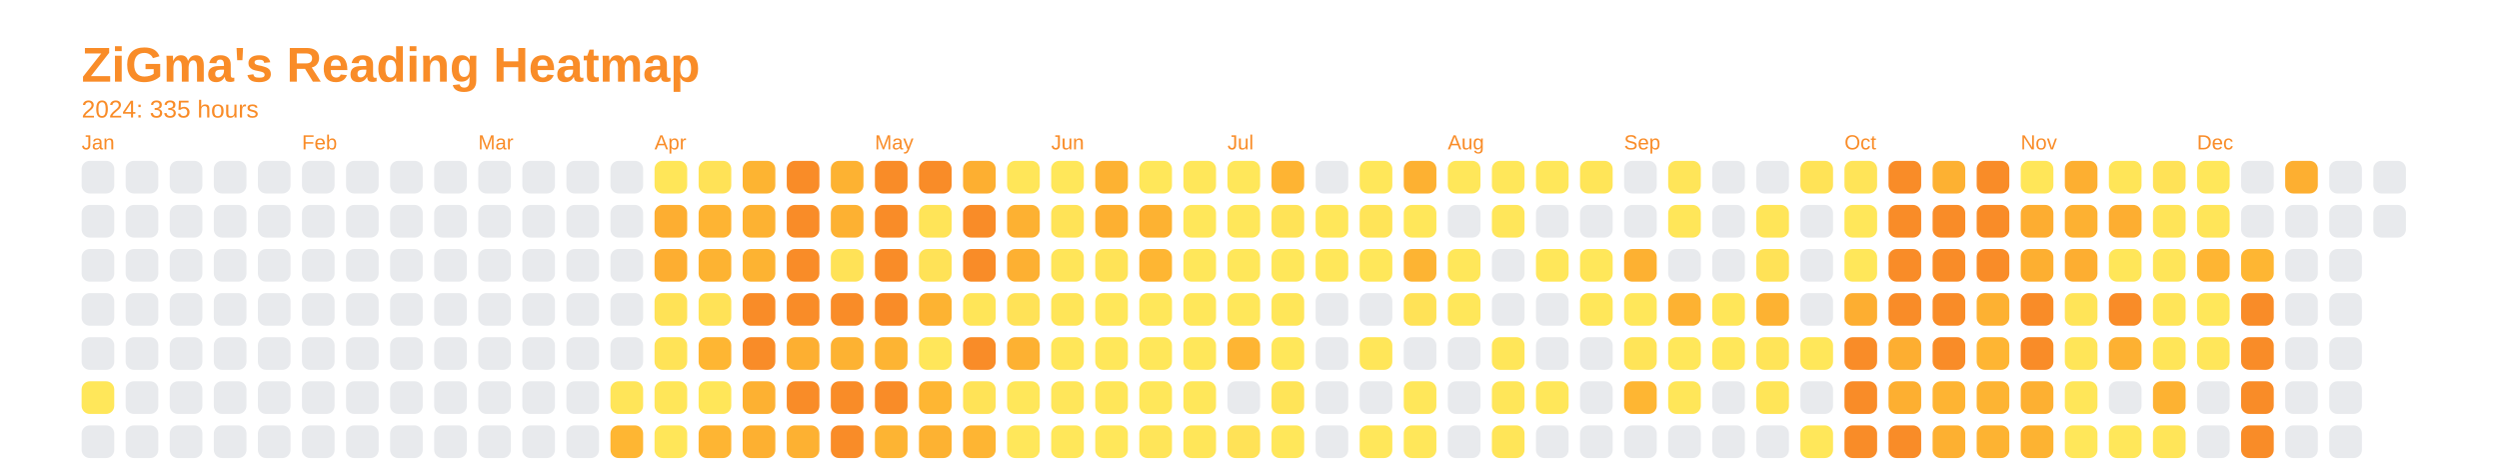
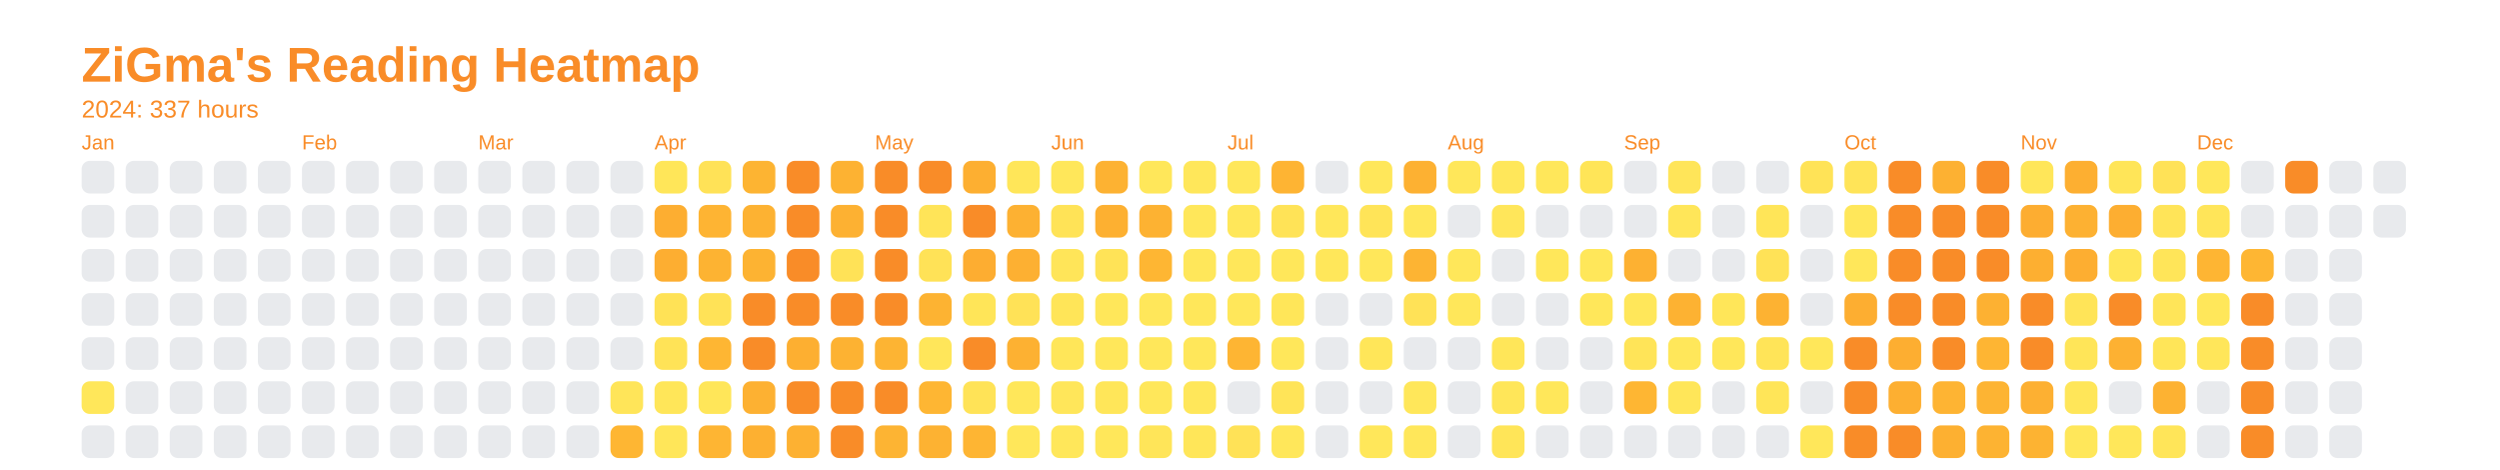
<svg xmlns="http://www.w3.org/2000/svg" baseProfile="full" height="57.5mm" version="1.1" viewBox="0,0,306.2,57.5" width="306.2mm">
  <defs />
  <rect fill="none" height="57.5" width="306.2" x="0" y="0" />
  <text fill="#f98c28" style="font-size:6px; font-family:Arial; font-weight:bold;" x="10" y="10">ZiGma's Reading Heatmap</text>
-   <text fill="#f98c28" style="font-size:3px; font-family:Arial;" x="10" y="14.4">2024: 335 hours</text>
+   <text fill="#f98c28" style="font-size:3px; font-family:Arial;" x="10" y="14.4">2024: 337 hours</text>
  <text fill="#f98c28" style="font-size:2.5px; font-family:Arial" x="10" y="18.3">Jan</text>
  <rect fill="#e8eaed" height="4" rx="1" ry="1" width="4" x="10" y="19.7" />
  <rect fill="#e8eaed" height="4" rx="1" ry="1" width="4" x="10" y="25.1" />
  <rect fill="#e8eaed" height="4" rx="1" ry="1" width="4" x="10" y="30.5" />
  <rect fill="#e8eaed" height="4" rx="1" ry="1" width="4" x="10" y="35.9" />
  <rect fill="#e8eaed" height="4" rx="1" ry="1" width="4" x="10" y="41.3" />
  <rect fill="#ffe75a" height="4" rx="1" ry="1" width="4" x="10" y="46.7" />
  <rect fill="#e8eaed" height="4" rx="1" ry="1" width="4" x="10" y="52.1" />
  <rect fill="#e8eaed" height="4" rx="1" ry="1" width="4" x="15.4" y="19.7" />
  <rect fill="#e8eaed" height="4" rx="1" ry="1" width="4" x="15.4" y="25.1" />
  <rect fill="#e8eaed" height="4" rx="1" ry="1" width="4" x="15.4" y="30.5" />
  <rect fill="#e8eaed" height="4" rx="1" ry="1" width="4" x="15.4" y="35.9" />
  <rect fill="#e8eaed" height="4" rx="1" ry="1" width="4" x="15.4" y="41.3" />
  <rect fill="#e8eaed" height="4" rx="1" ry="1" width="4" x="15.4" y="46.7" />
  <rect fill="#e8eaed" height="4" rx="1" ry="1" width="4" x="15.4" y="52.1" />
  <rect fill="#e8eaed" height="4" rx="1" ry="1" width="4" x="20.8" y="19.7" />
  <rect fill="#e8eaed" height="4" rx="1" ry="1" width="4" x="20.8" y="25.1" />
  <rect fill="#e8eaed" height="4" rx="1" ry="1" width="4" x="20.8" y="30.5" />
  <rect fill="#e8eaed" height="4" rx="1" ry="1" width="4" x="20.8" y="35.9" />
  <rect fill="#e8eaed" height="4" rx="1" ry="1" width="4" x="20.8" y="41.3" />
  <rect fill="#e8eaed" height="4" rx="1" ry="1" width="4" x="20.8" y="46.7" />
  <rect fill="#e8eaed" height="4" rx="1" ry="1" width="4" x="20.8" y="52.1" />
  <rect fill="#e8eaed" height="4" rx="1" ry="1" width="4" x="26.2" y="19.7" />
  <rect fill="#e8eaed" height="4" rx="1" ry="1" width="4" x="26.2" y="25.1" />
  <rect fill="#e8eaed" height="4" rx="1" ry="1" width="4" x="26.2" y="30.5" />
  <rect fill="#e8eaed" height="4" rx="1" ry="1" width="4" x="26.2" y="35.9" />
  <rect fill="#e8eaed" height="4" rx="1" ry="1" width="4" x="26.2" y="41.3" />
  <rect fill="#e8eaed" height="4" rx="1" ry="1" width="4" x="26.2" y="46.7" />
  <rect fill="#e8eaed" height="4" rx="1" ry="1" width="4" x="26.2" y="52.1" />
  <rect fill="#e8eaed" height="4" rx="1" ry="1" width="4" x="31.6" y="19.7" />
  <rect fill="#e8eaed" height="4" rx="1" ry="1" width="4" x="31.6" y="25.1" />
  <rect fill="#e8eaed" height="4" rx="1" ry="1" width="4" x="31.6" y="30.5" />
  <rect fill="#e8eaed" height="4" rx="1" ry="1" width="4" x="31.6" y="35.9" />
  <rect fill="#e8eaed" height="4" rx="1" ry="1" width="4" x="31.6" y="41.3" />
  <rect fill="#e8eaed" height="4" rx="1" ry="1" width="4" x="31.6" y="46.7" />
  <rect fill="#e8eaed" height="4" rx="1" ry="1" width="4" x="31.6" y="52.1" />
  <text fill="#f98c28" style="font-size:2.5px; font-family:Arial" x="37.0" y="18.3">Feb</text>
  <rect fill="#e8eaed" height="4" rx="1" ry="1" width="4" x="37.0" y="19.7" />
  <rect fill="#e8eaed" height="4" rx="1" ry="1" width="4" x="37.0" y="25.1" />
  <rect fill="#e8eaed" height="4" rx="1" ry="1" width="4" x="37.0" y="30.5" />
  <rect fill="#e8eaed" height="4" rx="1" ry="1" width="4" x="37.0" y="35.9" />
  <rect fill="#e8eaed" height="4" rx="1" ry="1" width="4" x="37.0" y="41.3" />
  <rect fill="#e8eaed" height="4" rx="1" ry="1" width="4" x="37.0" y="46.7" />
  <rect fill="#e8eaed" height="4" rx="1" ry="1" width="4" x="37.0" y="52.1" />
  <rect fill="#e8eaed" height="4" rx="1" ry="1" width="4" x="42.4" y="19.7" />
  <rect fill="#e8eaed" height="4" rx="1" ry="1" width="4" x="42.4" y="25.1" />
  <rect fill="#e8eaed" height="4" rx="1" ry="1" width="4" x="42.4" y="30.5" />
  <rect fill="#e8eaed" height="4" rx="1" ry="1" width="4" x="42.4" y="35.9" />
  <rect fill="#e8eaed" height="4" rx="1" ry="1" width="4" x="42.4" y="41.3" />
  <rect fill="#e8eaed" height="4" rx="1" ry="1" width="4" x="42.4" y="46.7" />
  <rect fill="#e8eaed" height="4" rx="1" ry="1" width="4" x="42.4" y="52.1" />
  <rect fill="#e8eaed" height="4" rx="1" ry="1" width="4" x="47.8" y="19.7" />
  <rect fill="#e8eaed" height="4" rx="1" ry="1" width="4" x="47.8" y="25.1" />
  <rect fill="#e8eaed" height="4" rx="1" ry="1" width="4" x="47.8" y="30.5" />
  <rect fill="#e8eaed" height="4" rx="1" ry="1" width="4" x="47.8" y="35.9" />
  <rect fill="#e8eaed" height="4" rx="1" ry="1" width="4" x="47.8" y="41.3" />
  <rect fill="#e8eaed" height="4" rx="1" ry="1" width="4" x="47.8" y="46.7" />
  <rect fill="#e8eaed" height="4" rx="1" ry="1" width="4" x="47.8" y="52.1" />
  <rect fill="#e8eaed" height="4" rx="1" ry="1" width="4" x="53.2" y="19.7" />
  <rect fill="#e8eaed" height="4" rx="1" ry="1" width="4" x="53.2" y="25.1" />
  <rect fill="#e8eaed" height="4" rx="1" ry="1" width="4" x="53.2" y="30.5" />
  <rect fill="#e8eaed" height="4" rx="1" ry="1" width="4" x="53.2" y="35.9" />
  <rect fill="#e8eaed" height="4" rx="1" ry="1" width="4" x="53.2" y="41.3" />
  <rect fill="#e8eaed" height="4" rx="1" ry="1" width="4" x="53.2" y="46.7" />
  <rect fill="#e8eaed" height="4" rx="1" ry="1" width="4" x="53.2" y="52.1" />
  <text fill="#f98c28" style="font-size:2.5px; font-family:Arial" x="58.6" y="18.3">Mar</text>
  <rect fill="#e8eaed" height="4" rx="1" ry="1" width="4" x="58.6" y="19.7" />
  <rect fill="#e8eaed" height="4" rx="1" ry="1" width="4" x="58.6" y="25.1" />
  <rect fill="#e8eaed" height="4" rx="1" ry="1" width="4" x="58.6" y="30.5" />
  <rect fill="#e8eaed" height="4" rx="1" ry="1" width="4" x="58.6" y="35.9" />
  <rect fill="#e8eaed" height="4" rx="1" ry="1" width="4" x="58.6" y="41.3" />
  <rect fill="#e8eaed" height="4" rx="1" ry="1" width="4" x="58.6" y="46.7" />
  <rect fill="#e8eaed" height="4" rx="1" ry="1" width="4" x="58.6" y="52.1" />
  <rect fill="#e8eaed" height="4" rx="1" ry="1" width="4" x="64" y="19.7" />
  <rect fill="#e8eaed" height="4" rx="1" ry="1" width="4" x="64" y="25.1" />
  <rect fill="#e8eaed" height="4" rx="1" ry="1" width="4" x="64" y="30.5" />
  <rect fill="#e8eaed" height="4" rx="1" ry="1" width="4" x="64" y="35.9" />
  <rect fill="#e8eaed" height="4" rx="1" ry="1" width="4" x="64" y="41.3" />
  <rect fill="#e8eaed" height="4" rx="1" ry="1" width="4" x="64" y="46.7" />
  <rect fill="#e8eaed" height="4" rx="1" ry="1" width="4" x="64" y="52.1" />
  <rect fill="#e8eaed" height="4" rx="1" ry="1" width="4" x="69.4" y="19.7" />
  <rect fill="#e8eaed" height="4" rx="1" ry="1" width="4" x="69.4" y="25.1" />
  <rect fill="#e8eaed" height="4" rx="1" ry="1" width="4" x="69.4" y="30.5" />
  <rect fill="#e8eaed" height="4" rx="1" ry="1" width="4" x="69.4" y="35.9" />
  <rect fill="#e8eaed" height="4" rx="1" ry="1" width="4" x="69.4" y="41.3" />
  <rect fill="#e8eaed" height="4" rx="1" ry="1" width="4" x="69.4" y="46.7" />
  <rect fill="#e8eaed" height="4" rx="1" ry="1" width="4" x="69.4" y="52.1" />
  <rect fill="#e8eaed" height="4" rx="1" ry="1" width="4" x="74.8" y="19.7" />
  <rect fill="#e8eaed" height="4" rx="1" ry="1" width="4" x="74.8" y="25.1" />
  <rect fill="#e8eaed" height="4" rx="1" ry="1" width="4" x="74.8" y="30.5" />
  <rect fill="#e8eaed" height="4" rx="1" ry="1" width="4" x="74.8" y="35.9" />
  <rect fill="#e8eaed" height="4" rx="1" ry="1" width="4" x="74.8" y="41.3" />
  <rect fill="#ffe559" height="4" rx="1" ry="1" width="4" x="74.8" y="46.7" />
  <rect fill="#feb633" height="4" rx="1" ry="1" width="4" x="74.8" y="52.1" />
  <text fill="#f98c28" style="font-size:2.5px; font-family:Arial" x="80.2" y="18.3">Apr</text>
  <rect fill="#ffe659" height="4" rx="1" ry="1" width="4" x="80.2" y="19.7" />
  <rect fill="#fdae31" height="4" rx="1" ry="1" width="4" x="80.2" y="25.1" />
  <rect fill="#fdae31" height="4" rx="1" ry="1" width="4" x="80.2" y="30.5" />
  <rect fill="#ffe256" height="4" rx="1" ry="1" width="4" x="80.2" y="35.9" />
  <rect fill="#ffe357" height="4" rx="1" ry="1" width="4" x="80.2" y="41.3" />
  <rect fill="#ffe659" height="4" rx="1" ry="1" width="4" x="80.2" y="46.7" />
  <rect fill="#ffe659" height="4" rx="1" ry="1" width="4" x="80.2" y="52.1" />
  <rect fill="#ffe257" height="4" rx="1" ry="1" width="4" x="85.6" y="19.7" />
  <rect fill="#feb433" height="4" rx="1" ry="1" width="4" x="85.6" y="25.1" />
  <rect fill="#fdb332" height="4" rx="1" ry="1" width="4" x="85.6" y="30.5" />
  <rect fill="#ffe257" height="4" rx="1" ry="1" width="4" x="85.6" y="35.9" />
  <rect fill="#feb633" height="4" rx="1" ry="1" width="4" x="85.6" y="41.3" />
  <rect fill="#ffe659" height="4" rx="1" ry="1" width="4" x="85.6" y="46.7" />
  <rect fill="#feb533" height="4" rx="1" ry="1" width="4" x="85.6" y="52.1" />
  <rect fill="#fdb432" height="4" rx="1" ry="1" width="4" x="91" y="19.7" />
  <rect fill="#fdb232" height="4" rx="1" ry="1" width="4" x="91" y="25.1" />
  <rect fill="#fdb332" height="4" rx="1" ry="1" width="4" x="91" y="30.5" />
  <rect fill="#f98c28" height="4" rx="1" ry="1" width="4" x="91" y="35.9" />
  <rect fill="#f98c28" height="4" rx="1" ry="1" width="4" x="91" y="41.3" />
  <rect fill="#fdb132" height="4" rx="1" ry="1" width="4" x="91" y="46.7" />
  <rect fill="#fdb031" height="4" rx="1" ry="1" width="4" x="91" y="52.1" />
  <rect fill="#f98c28" height="4" rx="1" ry="1" width="4" x="96.4" y="19.7" />
  <rect fill="#f98c28" height="4" rx="1" ry="1" width="4" x="96.4" y="25.1" />
  <rect fill="#f98c28" height="4" rx="1" ry="1" width="4" x="96.4" y="30.5" />
  <rect fill="#f98c28" height="4" rx="1" ry="1" width="4" x="96.4" y="35.9" />
  <rect fill="#fdaf31" height="4" rx="1" ry="1" width="4" x="96.4" y="41.3" />
  <rect fill="#f98c28" height="4" rx="1" ry="1" width="4" x="96.4" y="46.7" />
  <rect fill="#fdb132" height="4" rx="1" ry="1" width="4" x="96.4" y="52.1" />
  <rect fill="#fdb232" height="4" rx="1" ry="1" width="4" x="101.8" y="19.7" />
  <rect fill="#fdb132" height="4" rx="1" ry="1" width="4" x="101.8" y="25.1" />
  <rect fill="#ffe257" height="4" rx="1" ry="1" width="4" x="101.8" y="30.5" />
  <rect fill="#f98c28" height="4" rx="1" ry="1" width="4" x="101.8" y="35.9" />
  <rect fill="#fdb232" height="4" rx="1" ry="1" width="4" x="101.8" y="41.3" />
  <rect fill="#f98c28" height="4" rx="1" ry="1" width="4" x="101.8" y="46.7" />
  <rect fill="#f98c28" height="4" rx="1" ry="1" width="4" x="101.8" y="52.1" />
  <text fill="#f98c28" style="font-size:2.5px; font-family:Arial" x="107.2" y="18.3">May</text>
  <rect fill="#f98c28" height="4" rx="1" ry="1" width="4" x="107.2" y="19.7" />
  <rect fill="#f98c28" height="4" rx="1" ry="1" width="4" x="107.2" y="25.1" />
  <rect fill="#f98c28" height="4" rx="1" ry="1" width="4" x="107.2" y="30.5" />
  <rect fill="#f98c28" height="4" rx="1" ry="1" width="4" x="107.2" y="35.9" />
  <rect fill="#fdb433" height="4" rx="1" ry="1" width="4" x="107.2" y="41.3" />
  <rect fill="#f98c28" height="4" rx="1" ry="1" width="4" x="107.2" y="46.7" />
  <rect fill="#fdb433" height="4" rx="1" ry="1" width="4" x="107.2" y="52.1" />
  <rect fill="#f98c28" height="4" rx="1" ry="1" width="4" x="112.6" y="19.7" />
  <rect fill="#ffe458" height="4" rx="1" ry="1" width="4" x="112.6" y="25.1" />
  <rect fill="#ffe257" height="4" rx="1" ry="1" width="4" x="112.6" y="30.5" />
  <rect fill="#fdb332" height="4" rx="1" ry="1" width="4" x="112.6" y="35.9" />
  <rect fill="#ffe65a" height="4" rx="1" ry="1" width="4" x="112.6" y="41.3" />
  <rect fill="#feb633" height="4" rx="1" ry="1" width="4" x="112.6" y="46.7" />
  <rect fill="#fdb232" height="4" rx="1" ry="1" width="4" x="112.6" y="52.1" />
  <rect fill="#fdaf31" height="4" rx="1" ry="1" width="4" x="118" y="19.7" />
  <rect fill="#f98c28" height="4" rx="1" ry="1" width="4" x="118" y="25.1" />
-   <rect fill="#f98c28" height="4" rx="1" ry="1" width="4" x="118" y="30.5" />
+   <rect fill="#fdad31" height="4" rx="1" ry="1" width="4" x="118" y="30.5" />
  <rect fill="#ffe558" height="4" rx="1" ry="1" width="4" x="118" y="35.9" />
  <rect fill="#f98c28" height="4" rx="1" ry="1" width="4" x="118" y="41.3" />
  <rect fill="#ffe357" height="4" rx="1" ry="1" width="4" x="118" y="46.7" />
  <rect fill="#feb533" height="4" rx="1" ry="1" width="4" x="118" y="52.1" />
  <rect fill="#ffe659" height="4" rx="1" ry="1" width="4" x="123.4" y="19.7" />
  <rect fill="#fdb132" height="4" rx="1" ry="1" width="4" x="123.4" y="25.1" />
  <rect fill="#fdb032" height="4" rx="1" ry="1" width="4" x="123.4" y="30.5" />
  <rect fill="#ffe257" height="4" rx="1" ry="1" width="4" x="123.4" y="35.9" />
  <rect fill="#fdb132" height="4" rx="1" ry="1" width="4" x="123.4" y="41.3" />
  <rect fill="#ffe75a" height="4" rx="1" ry="1" width="4" x="123.4" y="46.7" />
  <rect fill="#ffe75a" height="4" rx="1" ry="1" width="4" x="123.4" y="52.1" />
  <text fill="#f98c28" style="font-size:2.5px; font-family:Arial" x="128.8" y="18.3">Jun</text>
  <rect fill="#ffe75a" height="4" rx="1" ry="1" width="4" x="128.8" y="19.7" />
  <rect fill="#ffe357" height="4" rx="1" ry="1" width="4" x="128.8" y="25.1" />
  <rect fill="#ffe559" height="4" rx="1" ry="1" width="4" x="128.8" y="30.5" />
  <rect fill="#ffe558" height="4" rx="1" ry="1" width="4" x="128.8" y="35.9" />
  <rect fill="#ffe659" height="4" rx="1" ry="1" width="4" x="128.8" y="41.3" />
  <rect fill="#ffe65a" height="4" rx="1" ry="1" width="4" x="128.8" y="46.7" />
  <rect fill="#ffe75a" height="4" rx="1" ry="1" width="4" x="128.8" y="52.1" />
  <rect fill="#fdb232" height="4" rx="1" ry="1" width="4" x="134.2" y="19.7" />
  <rect fill="#fdb031" height="4" rx="1" ry="1" width="4" x="134.2" y="25.1" />
  <rect fill="#ffe357" height="4" rx="1" ry="1" width="4" x="134.2" y="30.5" />
  <rect fill="#ffe75a" height="4" rx="1" ry="1" width="4" x="134.2" y="35.9" />
  <rect fill="#ffe75a" height="4" rx="1" ry="1" width="4" x="134.2" y="41.3" />
  <rect fill="#ffe659" height="4" rx="1" ry="1" width="4" x="134.2" y="46.7" />
  <rect fill="#ffe75a" height="4" rx="1" ry="1" width="4" x="134.2" y="52.1" />
  <rect fill="#ffe75a" height="4" rx="1" ry="1" width="4" x="139.6" y="19.7" />
  <rect fill="#fdb232" height="4" rx="1" ry="1" width="4" x="139.6" y="25.1" />
  <rect fill="#feb633" height="4" rx="1" ry="1" width="4" x="139.6" y="30.5" />
  <rect fill="#ffe75a" height="4" rx="1" ry="1" width="4" x="139.6" y="35.9" />
  <rect fill="#ffe75a" height="4" rx="1" ry="1" width="4" x="139.6" y="41.3" />
  <rect fill="#ffe75a" height="4" rx="1" ry="1" width="4" x="139.6" y="46.7" />
  <rect fill="#ffe559" height="4" rx="1" ry="1" width="4" x="139.6" y="52.1" />
  <rect fill="#ffe75a" height="4" rx="1" ry="1" width="4" x="145" y="19.7" />
  <rect fill="#ffe75a" height="4" rx="1" ry="1" width="4" x="145" y="25.1" />
  <rect fill="#ffe75a" height="4" rx="1" ry="1" width="4" x="145" y="30.5" />
  <rect fill="#ffe75a" height="4" rx="1" ry="1" width="4" x="145" y="35.9" />
  <rect fill="#ffe75a" height="4" rx="1" ry="1" width="4" x="145" y="41.3" />
  <rect fill="#ffe75a" height="4" rx="1" ry="1" width="4" x="145" y="46.7" />
  <rect fill="#ffe659" height="4" rx="1" ry="1" width="4" x="145" y="52.1" />
  <text fill="#f98c28" style="font-size:2.5px; font-family:Arial" x="150.4" y="18.3">Jul</text>
  <rect fill="#ffe75a" height="4" rx="1" ry="1" width="4" x="150.4" y="19.7" />
  <rect fill="#ffe75a" height="4" rx="1" ry="1" width="4" x="150.4" y="25.1" />
  <rect fill="#ffe75a" height="4" rx="1" ry="1" width="4" x="150.4" y="30.5" />
  <rect fill="#ffe75a" height="4" rx="1" ry="1" width="4" x="150.4" y="35.9" />
  <rect fill="#feb533" height="4" rx="1" ry="1" width="4" x="150.4" y="41.3" />
  <rect fill="#e8eaed" height="4" rx="1" ry="1" width="4" x="150.4" y="46.7" />
  <rect fill="#ffe257" height="4" rx="1" ry="1" width="4" x="150.4" y="52.1" />
  <rect fill="#feb433" height="4" rx="1" ry="1" width="4" x="155.8" y="19.7" />
  <rect fill="#ffe357" height="4" rx="1" ry="1" width="4" x="155.8" y="25.1" />
  <rect fill="#ffe75a" height="4" rx="1" ry="1" width="4" x="155.8" y="30.5" />
  <rect fill="#ffe659" height="4" rx="1" ry="1" width="4" x="155.8" y="35.9" />
  <rect fill="#ffe75a" height="4" rx="1" ry="1" width="4" x="155.8" y="41.3" />
  <rect fill="#ffe458" height="4" rx="1" ry="1" width="4" x="155.8" y="46.7" />
  <rect fill="#ffe75a" height="4" rx="1" ry="1" width="4" x="155.8" y="52.1" />
  <rect fill="#e8eaed" height="4" rx="1" ry="1" width="4" x="161.2" y="19.7" />
  <rect fill="#ffe75a" height="4" rx="1" ry="1" width="4" x="161.2" y="25.1" />
  <rect fill="#ffe75a" height="4" rx="1" ry="1" width="4" x="161.2" y="30.5" />
  <rect fill="#e8eaed" height="4" rx="1" ry="1" width="4" x="161.2" y="35.9" />
  <rect fill="#e8eaed" height="4" rx="1" ry="1" width="4" x="161.2" y="41.3" />
  <rect fill="#e8eaed" height="4" rx="1" ry="1" width="4" x="161.2" y="46.7" />
  <rect fill="#e8eaed" height="4" rx="1" ry="1" width="4" x="161.2" y="52.1" />
  <rect fill="#ffe75a" height="4" rx="1" ry="1" width="4" x="166.6" y="19.7" />
  <rect fill="#ffe458" height="4" rx="1" ry="1" width="4" x="166.6" y="25.1" />
  <rect fill="#ffe75a" height="4" rx="1" ry="1" width="4" x="166.6" y="30.5" />
  <rect fill="#e8eaed" height="4" rx="1" ry="1" width="4" x="166.6" y="35.9" />
  <rect fill="#ffe659" height="4" rx="1" ry="1" width="4" x="166.6" y="41.3" />
  <rect fill="#e8eaed" height="4" rx="1" ry="1" width="4" x="166.6" y="46.7" />
  <rect fill="#ffe75a" height="4" rx="1" ry="1" width="4" x="166.6" y="52.1" />
  <rect fill="#fdb132" height="4" rx="1" ry="1" width="4" x="172" y="19.7" />
  <rect fill="#ffe75a" height="4" rx="1" ry="1" width="4" x="172" y="25.1" />
  <rect fill="#fdb433" height="4" rx="1" ry="1" width="4" x="172" y="30.5" />
  <rect fill="#ffe257" height="4" rx="1" ry="1" width="4" x="172" y="35.9" />
  <rect fill="#e8eaed" height="4" rx="1" ry="1" width="4" x="172" y="41.3" />
  <rect fill="#ffe75a" height="4" rx="1" ry="1" width="4" x="172" y="46.7" />
  <rect fill="#ffe75a" height="4" rx="1" ry="1" width="4" x="172" y="52.1" />
  <text fill="#f98c28" style="font-size:2.5px; font-family:Arial" x="177.4" y="18.3">Aug</text>
  <rect fill="#ffe75a" height="4" rx="1" ry="1" width="4" x="177.4" y="19.7" />
  <rect fill="#e8eaed" height="4" rx="1" ry="1" width="4" x="177.4" y="25.1" />
  <rect fill="#ffe75a" height="4" rx="1" ry="1" width="4" x="177.4" y="30.5" />
  <rect fill="#ffe75a" height="4" rx="1" ry="1" width="4" x="177.4" y="35.9" />
  <rect fill="#e8eaed" height="4" rx="1" ry="1" width="4" x="177.4" y="41.3" />
  <rect fill="#e8eaed" height="4" rx="1" ry="1" width="4" x="177.4" y="46.7" />
  <rect fill="#e8eaed" height="4" rx="1" ry="1" width="4" x="177.4" y="52.1" />
  <rect fill="#ffe75a" height="4" rx="1" ry="1" width="4" x="182.8" y="19.7" />
  <rect fill="#ffe65a" height="4" rx="1" ry="1" width="4" x="182.8" y="25.1" />
  <rect fill="#e8eaed" height="4" rx="1" ry="1" width="4" x="182.8" y="30.5" />
  <rect fill="#e8eaed" height="4" rx="1" ry="1" width="4" x="182.8" y="35.9" />
  <rect fill="#ffe659" height="4" rx="1" ry="1" width="4" x="182.8" y="41.3" />
  <rect fill="#ffe659" height="4" rx="1" ry="1" width="4" x="182.8" y="46.7" />
  <rect fill="#ffe558" height="4" rx="1" ry="1" width="4" x="182.8" y="52.1" />
  <rect fill="#ffe75a" height="4" rx="1" ry="1" width="4" x="188.2" y="19.7" />
  <rect fill="#e8eaed" height="4" rx="1" ry="1" width="4" x="188.2" y="25.1" />
  <rect fill="#ffe75a" height="4" rx="1" ry="1" width="4" x="188.2" y="30.5" />
  <rect fill="#e8eaed" height="4" rx="1" ry="1" width="4" x="188.2" y="35.9" />
  <rect fill="#e8eaed" height="4" rx="1" ry="1" width="4" x="188.2" y="41.3" />
  <rect fill="#ffe75a" height="4" rx="1" ry="1" width="4" x="188.2" y="46.7" />
  <rect fill="#e8eaed" height="4" rx="1" ry="1" width="4" x="188.2" y="52.1" />
  <rect fill="#ffe558" height="4" rx="1" ry="1" width="4" x="193.6" y="19.7" />
  <rect fill="#e8eaed" height="4" rx="1" ry="1" width="4" x="193.6" y="25.1" />
  <rect fill="#ffe75a" height="4" rx="1" ry="1" width="4" x="193.6" y="30.5" />
  <rect fill="#ffe75a" height="4" rx="1" ry="1" width="4" x="193.6" y="35.9" />
  <rect fill="#e8eaed" height="4" rx="1" ry="1" width="4" x="193.6" y="41.3" />
  <rect fill="#e8eaed" height="4" rx="1" ry="1" width="4" x="193.6" y="46.7" />
  <rect fill="#e8eaed" height="4" rx="1" ry="1" width="4" x="193.6" y="52.1" />
  <text fill="#f98c28" style="font-size:2.5px; font-family:Arial" x="199" y="18.3">Sep</text>
  <rect fill="#e8eaed" height="4" rx="1" ry="1" width="4" x="199" y="19.7" />
  <rect fill="#e8eaed" height="4" rx="1" ry="1" width="4" x="199" y="25.1" />
  <rect fill="#fdb132" height="4" rx="1" ry="1" width="4" x="199" y="30.5" />
  <rect fill="#ffe75a" height="4" rx="1" ry="1" width="4" x="199" y="35.9" />
  <rect fill="#ffe458" height="4" rx="1" ry="1" width="4" x="199" y="41.3" />
  <rect fill="#feb633" height="4" rx="1" ry="1" width="4" x="199" y="46.7" />
  <rect fill="#e8eaed" height="4" rx="1" ry="1" width="4" x="199" y="52.1" />
  <rect fill="#ffe559" height="4" rx="1" ry="1" width="4" x="204.4" y="19.7" />
  <rect fill="#ffe659" height="4" rx="1" ry="1" width="4" x="204.4" y="25.1" />
  <rect fill="#e8eaed" height="4" rx="1" ry="1" width="4" x="204.4" y="30.5" />
  <rect fill="#fdb232" height="4" rx="1" ry="1" width="4" x="204.4" y="35.9" />
  <rect fill="#ffe75a" height="4" rx="1" ry="1" width="4" x="204.4" y="41.3" />
  <rect fill="#ffe659" height="4" rx="1" ry="1" width="4" x="204.4" y="46.7" />
  <rect fill="#e8eaed" height="4" rx="1" ry="1" width="4" x="204.4" y="52.1" />
  <rect fill="#e8eaed" height="4" rx="1" ry="1" width="4" x="209.8" y="19.7" />
  <rect fill="#e8eaed" height="4" rx="1" ry="1" width="4" x="209.8" y="25.1" />
  <rect fill="#e8eaed" height="4" rx="1" ry="1" width="4" x="209.8" y="30.5" />
  <rect fill="#ffe659" height="4" rx="1" ry="1" width="4" x="209.8" y="35.9" />
  <rect fill="#ffe75a" height="4" rx="1" ry="1" width="4" x="209.8" y="41.3" />
  <rect fill="#e8eaed" height="4" rx="1" ry="1" width="4" x="209.8" y="46.7" />
  <rect fill="#e8eaed" height="4" rx="1" ry="1" width="4" x="209.8" y="52.1" />
  <rect fill="#e8eaed" height="4" rx="1" ry="1" width="4" x="215.2" y="19.7" />
  <rect fill="#ffe558" height="4" rx="1" ry="1" width="4" x="215.2" y="25.1" />
  <rect fill="#ffe257" height="4" rx="1" ry="1" width="4" x="215.2" y="30.5" />
  <rect fill="#fdb232" height="4" rx="1" ry="1" width="4" x="215.2" y="35.9" />
  <rect fill="#ffe458" height="4" rx="1" ry="1" width="4" x="215.2" y="41.3" />
  <rect fill="#ffe558" height="4" rx="1" ry="1" width="4" x="215.2" y="46.7" />
  <rect fill="#e8eaed" height="4" rx="1" ry="1" width="4" x="215.2" y="52.1" />
  <rect fill="#ffe357" height="4" rx="1" ry="1" width="4" x="220.6" y="19.7" />
  <rect fill="#e8eaed" height="4" rx="1" ry="1" width="4" x="220.6" y="25.1" />
  <rect fill="#e8eaed" height="4" rx="1" ry="1" width="4" x="220.6" y="30.5" />
  <rect fill="#e8eaed" height="4" rx="1" ry="1" width="4" x="220.6" y="35.9" />
  <rect fill="#ffe75a" height="4" rx="1" ry="1" width="4" x="220.6" y="41.3" />
  <rect fill="#e8eaed" height="4" rx="1" ry="1" width="4" x="220.6" y="46.7" />
  <rect fill="#ffe75a" height="4" rx="1" ry="1" width="4" x="220.6" y="52.1" />
  <text fill="#f98c28" style="font-size:2.5px; font-family:Arial" x="226" y="18.3">Oct</text>
  <rect fill="#ffe458" height="4" rx="1" ry="1" width="4" x="226" y="19.7" />
  <rect fill="#ffe75a" height="4" rx="1" ry="1" width="4" x="226" y="25.1" />
  <rect fill="#ffe75a" height="4" rx="1" ry="1" width="4" x="226" y="30.5" />
  <rect fill="#fdae31" height="4" rx="1" ry="1" width="4" x="226" y="35.9" />
  <rect fill="#f98c28" height="4" rx="1" ry="1" width="4" x="226" y="41.3" />
  <rect fill="#f98c28" height="4" rx="1" ry="1" width="4" x="226" y="46.7" />
  <rect fill="#f98c28" height="4" rx="1" ry="1" width="4" x="226" y="52.1" />
  <rect fill="#f98c28" height="4" rx="1" ry="1" width="4" x="231.4" y="19.7" />
  <rect fill="#f98c28" height="4" rx="1" ry="1" width="4" x="231.4" y="25.1" />
  <rect fill="#f98c28" height="4" rx="1" ry="1" width="4" x="231.4" y="30.5" />
  <rect fill="#f98c28" height="4" rx="1" ry="1" width="4" x="231.4" y="35.9" />
  <rect fill="#fdae31" height="4" rx="1" ry="1" width="4" x="231.4" y="41.3" />
  <rect fill="#fdaf31" height="4" rx="1" ry="1" width="4" x="231.4" y="46.7" />
  <rect fill="#f98c28" height="4" rx="1" ry="1" width="4" x="231.4" y="52.1" />
  <rect fill="#fdb132" height="4" rx="1" ry="1" width="4" x="236.8" y="19.7" />
  <rect fill="#f98c28" height="4" rx="1" ry="1" width="4" x="236.8" y="25.1" />
  <rect fill="#f98c28" height="4" rx="1" ry="1" width="4" x="236.8" y="30.5" />
  <rect fill="#f98c28" height="4" rx="1" ry="1" width="4" x="236.8" y="35.9" />
  <rect fill="#f98c28" height="4" rx="1" ry="1" width="4" x="236.8" y="41.3" />
  <rect fill="#feb433" height="4" rx="1" ry="1" width="4" x="236.8" y="46.7" />
  <rect fill="#fdb031" height="4" rx="1" ry="1" width="4" x="236.8" y="52.1" />
  <rect fill="#f98c28" height="4" rx="1" ry="1" width="4" x="242.2" y="19.7" />
  <rect fill="#f98c28" height="4" rx="1" ry="1" width="4" x="242.2" y="25.1" />
  <rect fill="#f98c28" height="4" rx="1" ry="1" width="4" x="242.2" y="30.5" />
  <rect fill="#fdb132" height="4" rx="1" ry="1" width="4" x="242.2" y="35.9" />
  <rect fill="#feb533" height="4" rx="1" ry="1" width="4" x="242.2" y="41.3" />
  <rect fill="#fdb433" height="4" rx="1" ry="1" width="4" x="242.2" y="46.7" />
  <rect fill="#fdb332" height="4" rx="1" ry="1" width="4" x="242.2" y="52.1" />
  <text fill="#f98c28" style="font-size:2.5px; font-family:Arial" x="247.6" y="18.3">Nov</text>
  <rect fill="#ffe659" height="4" rx="1" ry="1" width="4" x="247.6" y="19.7" />
  <rect fill="#fdad31" height="4" rx="1" ry="1" width="4" x="247.6" y="25.1" />
  <rect fill="#fdaf31" height="4" rx="1" ry="1" width="4" x="247.6" y="30.5" />
  <rect fill="#f98c28" height="4" rx="1" ry="1" width="4" x="247.6" y="35.9" />
  <rect fill="#f98c28" height="4" rx="1" ry="1" width="4" x="247.6" y="41.3" />
  <rect fill="#fdb032" height="4" rx="1" ry="1" width="4" x="247.6" y="46.7" />
  <rect fill="#fdb332" height="4" rx="1" ry="1" width="4" x="247.6" y="52.1" />
  <rect fill="#fdaf31" height="4" rx="1" ry="1" width="4" x="253" y="19.7" />
  <rect fill="#fdb132" height="4" rx="1" ry="1" width="4" x="253" y="25.1" />
  <rect fill="#fdae31" height="4" rx="1" ry="1" width="4" x="253" y="30.5" />
  <rect fill="#ffe458" height="4" rx="1" ry="1" width="4" x="253" y="35.9" />
  <rect fill="#ffe558" height="4" rx="1" ry="1" width="4" x="253" y="41.3" />
  <rect fill="#ffe659" height="4" rx="1" ry="1" width="4" x="253" y="46.7" />
  <rect fill="#ffe75a" height="4" rx="1" ry="1" width="4" x="253" y="52.1" />
  <rect fill="#ffe558" height="4" rx="1" ry="1" width="4" x="258.4" y="19.7" />
  <rect fill="#fdae31" height="4" rx="1" ry="1" width="4" x="258.4" y="25.1" />
  <rect fill="#ffe659" height="4" rx="1" ry="1" width="4" x="258.4" y="30.5" />
  <rect fill="#f98c28" height="4" rx="1" ry="1" width="4" x="258.4" y="35.9" />
  <rect fill="#fdb132" height="4" rx="1" ry="1" width="4" x="258.4" y="41.3" />
  <rect fill="#e8eaed" height="4" rx="1" ry="1" width="4" x="258.4" y="46.7" />
  <rect fill="#ffe75a" height="4" rx="1" ry="1" width="4" x="258.4" y="52.1" />
  <rect fill="#ffe257" height="4" rx="1" ry="1" width="4" x="263.8" y="19.7" />
  <rect fill="#ffe458" height="4" rx="1" ry="1" width="4" x="263.8" y="25.1" />
  <rect fill="#ffe559" height="4" rx="1" ry="1" width="4" x="263.8" y="30.5" />
  <rect fill="#ffe559" height="4" rx="1" ry="1" width="4" x="263.8" y="35.9" />
  <rect fill="#ffe558" height="4" rx="1" ry="1" width="4" x="263.8" y="41.3" />
  <rect fill="#fdb232" height="4" rx="1" ry="1" width="4" x="263.8" y="46.7" />
  <rect fill="#ffe559" height="4" rx="1" ry="1" width="4" x="263.8" y="52.1" />
  <text fill="#f98c28" style="font-size:2.5px; font-family:Arial" x="269.2" y="18.3">Dec</text>
  <rect fill="#ffe75a" height="4" rx="1" ry="1" width="4" x="269.2" y="19.7" />
  <rect fill="#ffe559" height="4" rx="1" ry="1" width="4" x="269.2" y="25.1" />
  <rect fill="#feb533" height="4" rx="1" ry="1" width="4" x="269.2" y="30.5" />
  <rect fill="#ffe75a" height="4" rx="1" ry="1" width="4" x="269.2" y="35.9" />
  <rect fill="#ffe65a" height="4" rx="1" ry="1" width="4" x="269.2" y="41.3" />
  <rect fill="#e8eaed" height="4" rx="1" ry="1" width="4" x="269.2" y="46.7" />
  <rect fill="#e8eaed" height="4" rx="1" ry="1" width="4" x="269.2" y="52.1" />
  <rect fill="#e8eaed" height="4" rx="1" ry="1" width="4" x="274.6" y="19.7" />
  <rect fill="#e8eaed" height="4" rx="1" ry="1" width="4" x="274.6" y="25.1" />
  <rect fill="#feb633" height="4" rx="1" ry="1" width="4" x="274.6" y="30.5" />
  <rect fill="#f98c28" height="4" rx="1" ry="1" width="4" x="274.6" y="35.9" />
  <rect fill="#f98c28" height="4" rx="1" ry="1" width="4" x="274.6" y="41.3" />
  <rect fill="#f98c28" height="4" rx="1" ry="1" width="4" x="274.6" y="46.7" />
  <rect fill="#f98c28" height="4" rx="1" ry="1" width="4" x="274.6" y="52.1" />
-   <rect fill="#fdaf31" height="4" rx="1" ry="1" width="4" x="280" y="19.7" />
+   <rect fill="#f98c28" height="4" rx="1" ry="1" width="4" x="280" y="19.7" />
  <rect fill="#e8eaed" height="4" rx="1" ry="1" width="4" x="280" y="25.1" />
  <rect fill="#e8eaed" height="4" rx="1" ry="1" width="4" x="280" y="30.5" />
  <rect fill="#e8eaed" height="4" rx="1" ry="1" width="4" x="280" y="35.9" />
  <rect fill="#e8eaed" height="4" rx="1" ry="1" width="4" x="280" y="41.3" />
  <rect fill="#e8eaed" height="4" rx="1" ry="1" width="4" x="280" y="46.7" />
  <rect fill="#e8eaed" height="4" rx="1" ry="1" width="4" x="280" y="52.1" />
  <rect fill="#e8eaed" height="4" rx="1" ry="1" width="4" x="285.4" y="19.7" />
  <rect fill="#e8eaed" height="4" rx="1" ry="1" width="4" x="285.4" y="25.1" />
  <rect fill="#e8eaed" height="4" rx="1" ry="1" width="4" x="285.4" y="30.5" />
  <rect fill="#e8eaed" height="4" rx="1" ry="1" width="4" x="285.4" y="35.9" />
  <rect fill="#e8eaed" height="4" rx="1" ry="1" width="4" x="285.4" y="41.3" />
  <rect fill="#e8eaed" height="4" rx="1" ry="1" width="4" x="285.4" y="46.7" />
  <rect fill="#e8eaed" height="4" rx="1" ry="1" width="4" x="285.4" y="52.1" />
  <rect fill="#e8eaed" height="4" rx="1" ry="1" width="4" x="290.8" y="19.7" />
  <rect fill="#e8eaed" height="4" rx="1" ry="1" width="4" x="290.8" y="25.1" />
</svg>
